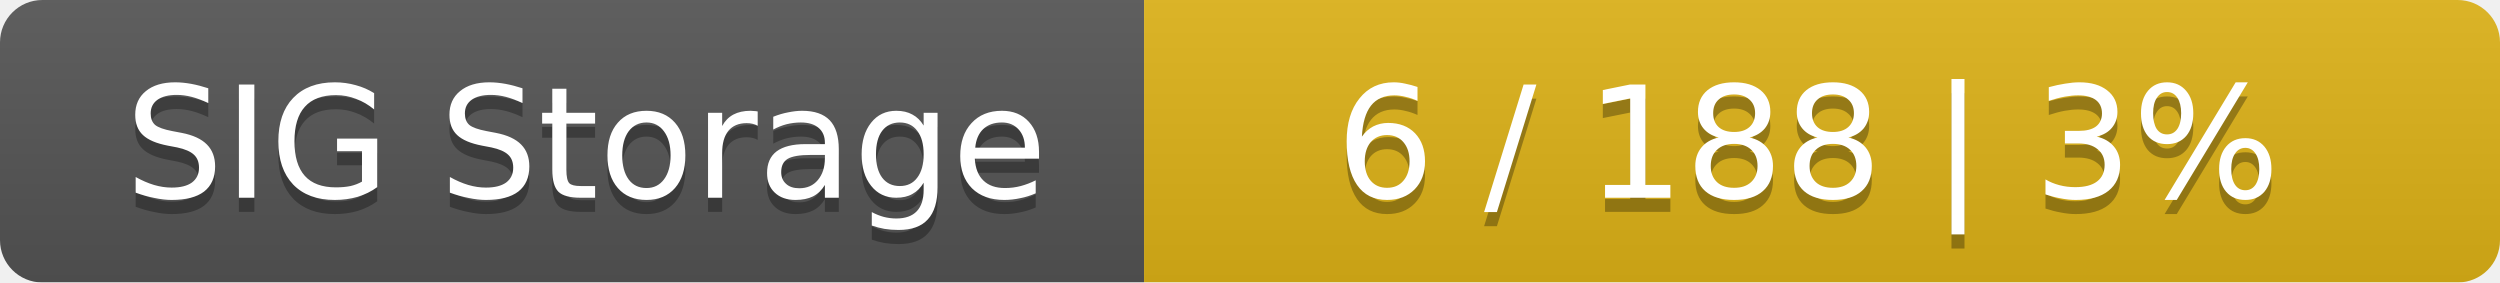
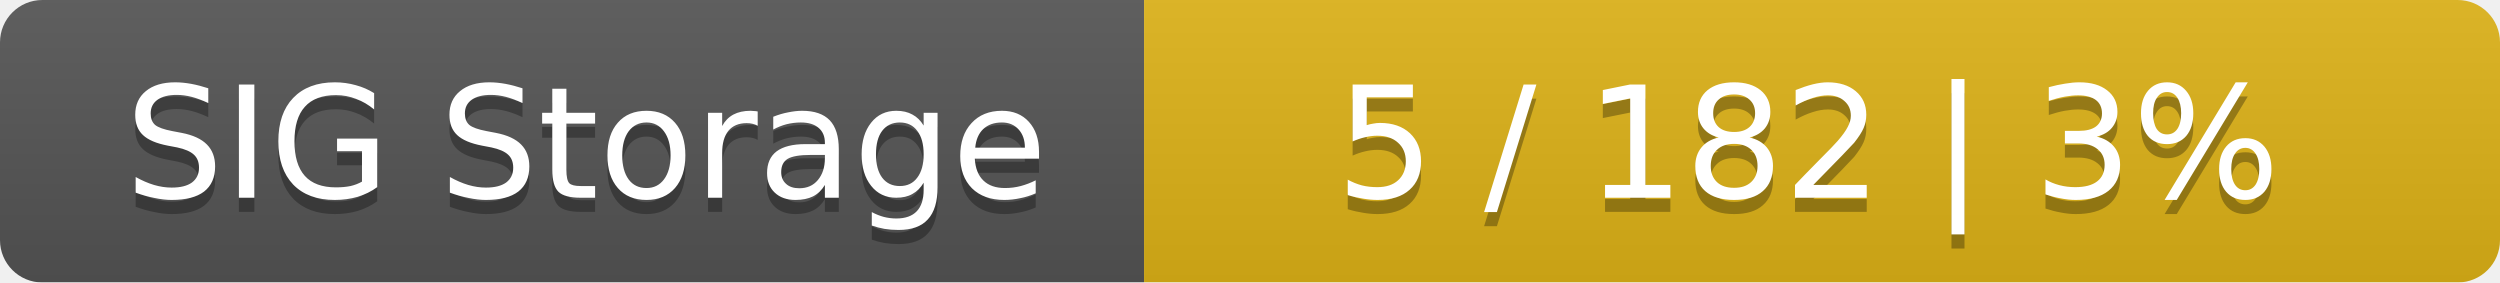
<svg xmlns="http://www.w3.org/2000/svg" width="177" height="20">
  <linearGradient id="smooth" x2="0" y2="100%">
    <stop offset="0" stop-color="#bbb" stop-opacity=".1" />
    <stop offset="1" stop-opacity=".1" />
  </linearGradient>
  <mask id="round">
    <rect width="177" height="20" rx="3" fill="#fff" />
  </mask>
  <g mask="url(#round)">
    <rect width="81" height="20" fill="#555" />
    <rect x="81" width="96" height="20" fill="#dfb317" />
    <rect width="177" height="20" fill="url(#smooth)" />
  </g>
  <g fill="#fff" text-anchor="middle" font-family="DejaVu Sans,Verdana,Geneva,sans-serif" font-size="11">
    <text x="41.5" y="15" fill="#010101" fill-opacity=".3">SIG Storage</text>
    <text x="41.5" y="14">SIG Storage</text>
-     <text x="128" y="15" fill="#010101" fill-opacity=".3">6 / 188    |    3%</text>
-     <text x="128" y="14">6 / 188    |    3%</text>
+     <text x="128" y="15" fill="#010101" fill-opacity=".3">5 / 182    |    3%</text>
+     <text x="128" y="14">5 / 182    |    3%</text>
  </g>
</svg>
